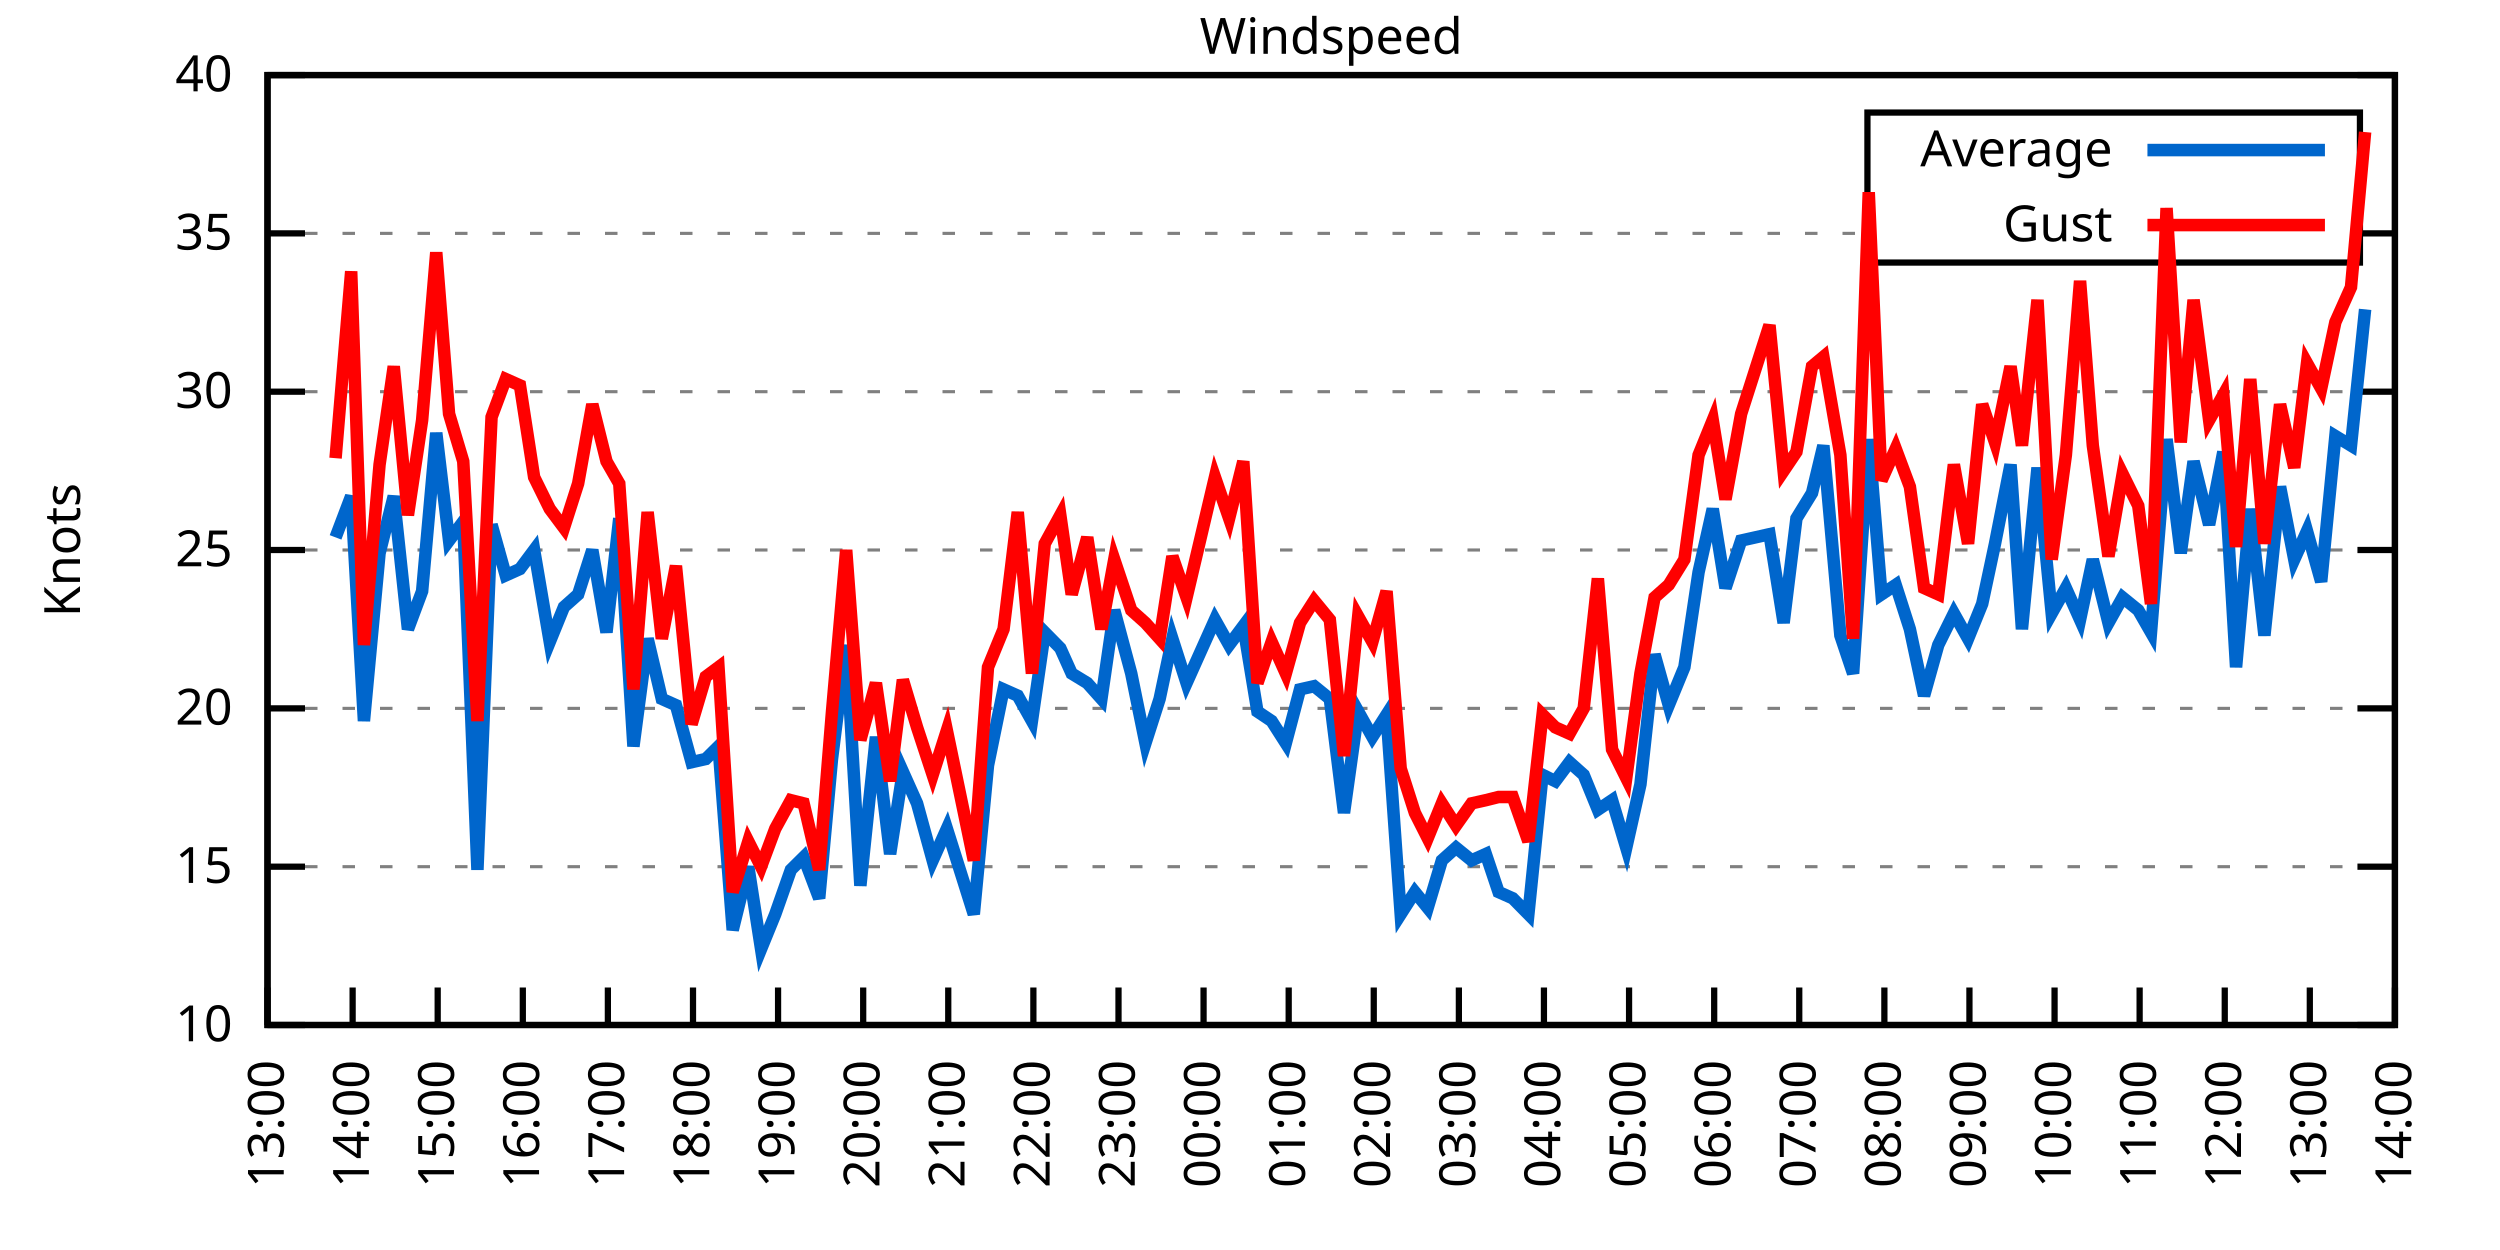
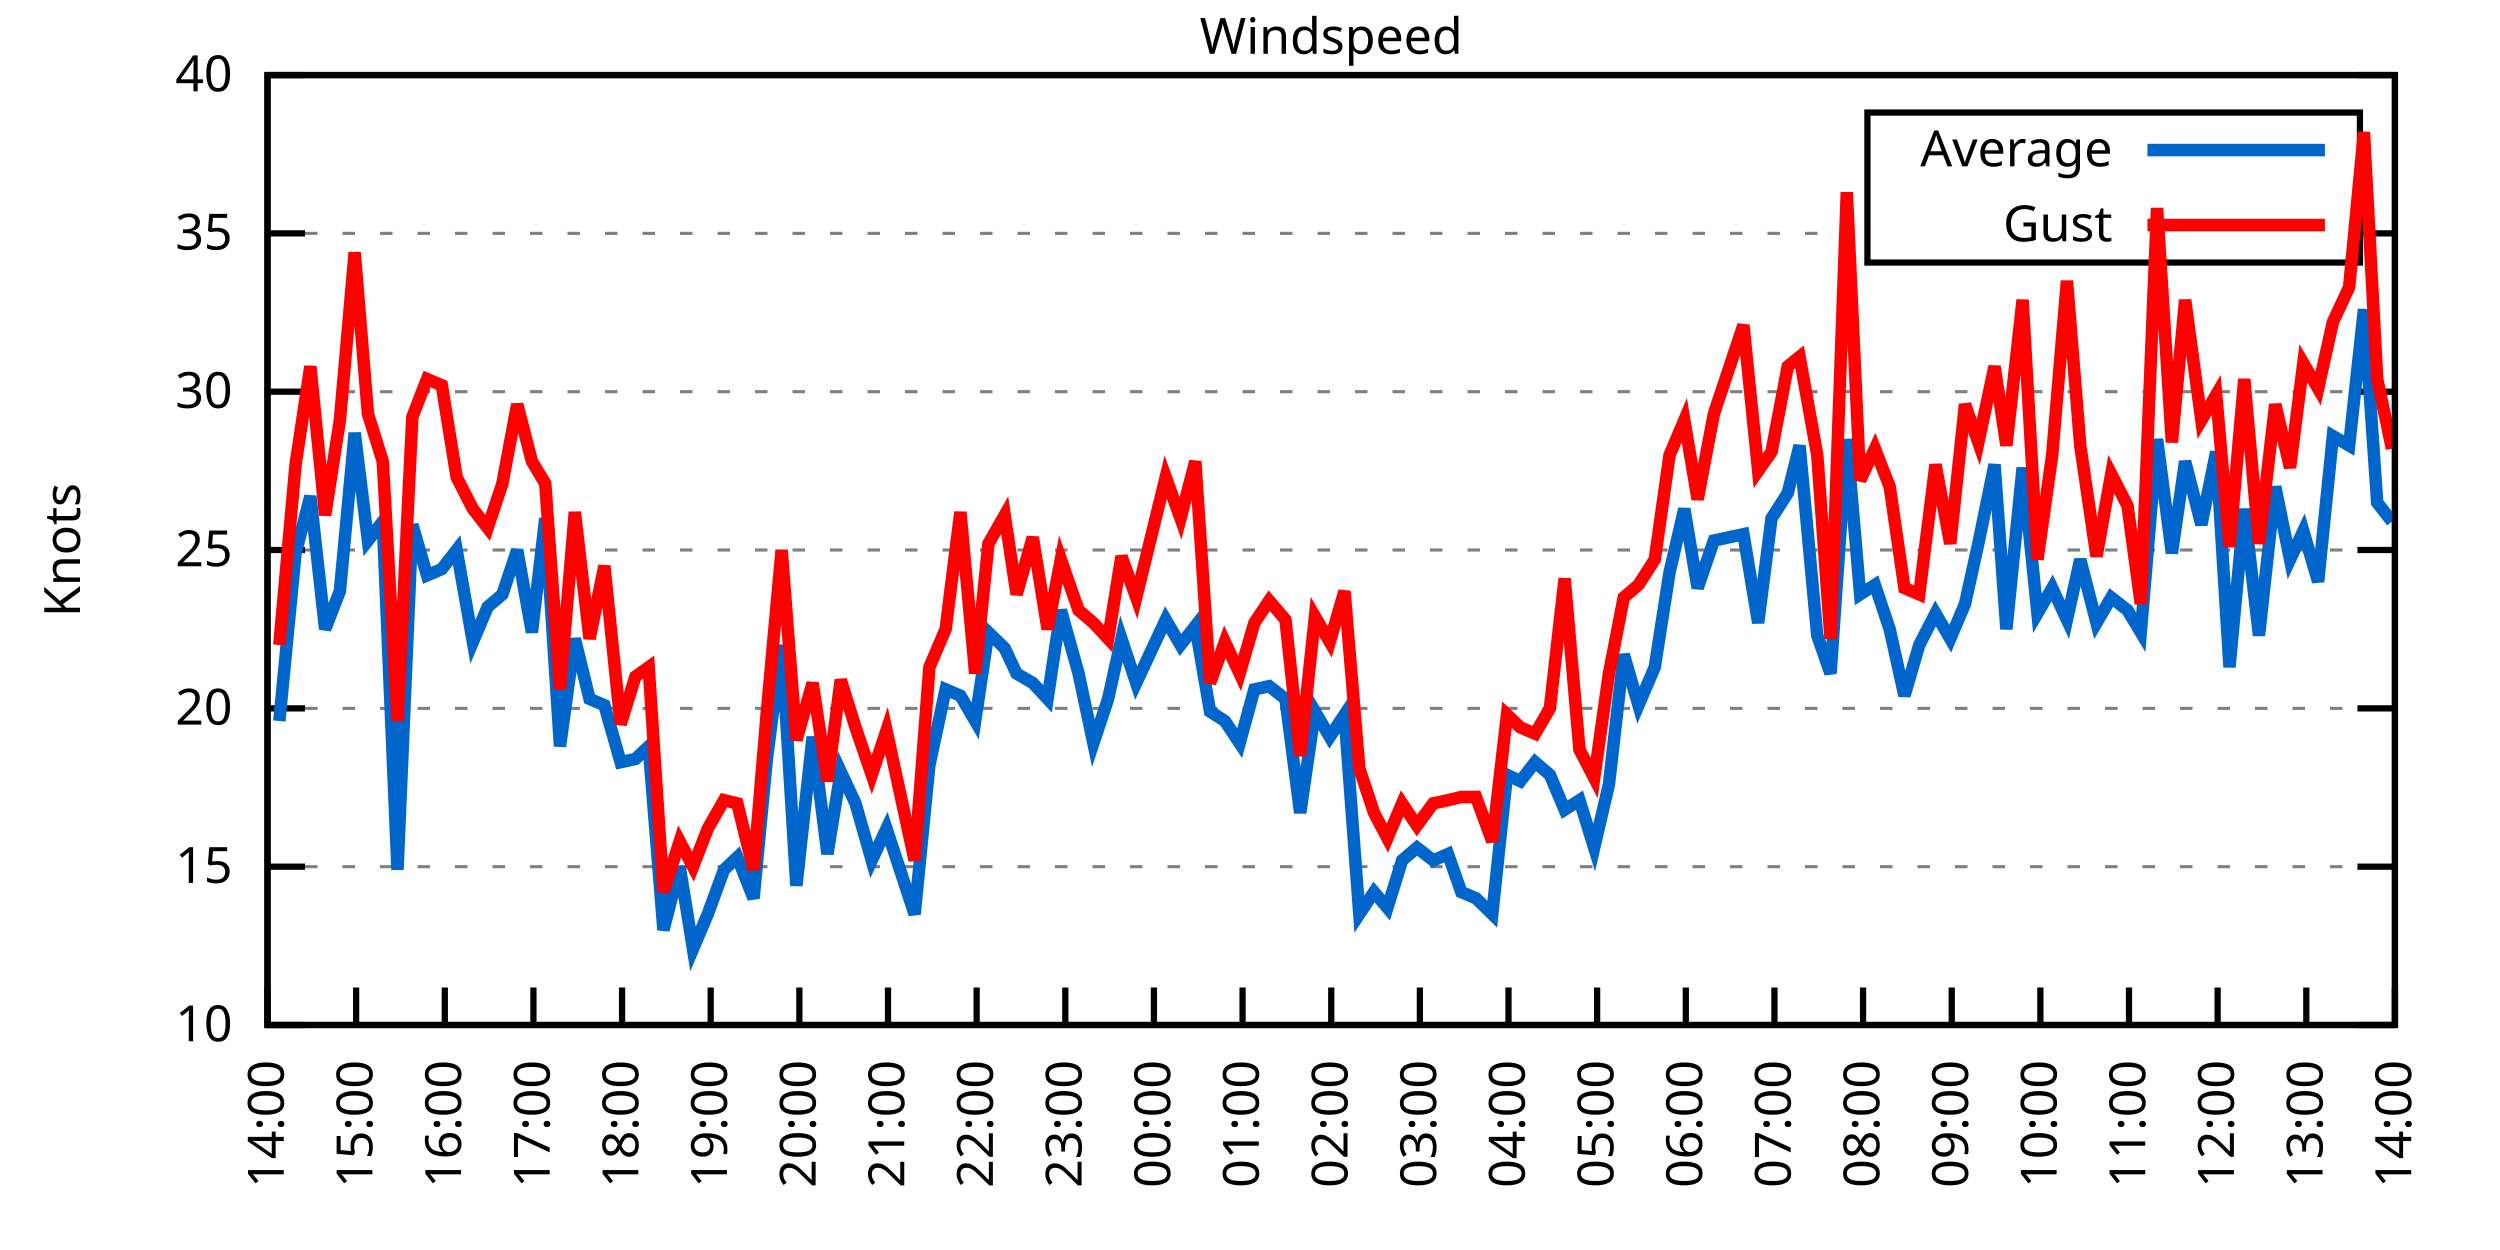
<svg xmlns="http://www.w3.org/2000/svg" xmlns:xlink="http://www.w3.org/1999/xlink" width="400" height="200" viewBox="0 0 400 200">
  <g id="gnuplot_canvas">
    <rect x="0" y="0" width="400" height="200" fill="none" />
    <defs>
      <circle id="gpDot" r="0.5" stroke-width="0.5" stroke="currentColor" />
      <path id="gpPt0" stroke-width="0.333" stroke="currentColor" d="M-1,0 h2 M0,-1 v2" />
      <path id="gpPt1" stroke-width="0.333" stroke="currentColor" d="M-1,-1 L1,1 M1,-1 L-1,1" />
      <path id="gpPt2" stroke-width="0.333" stroke="currentColor" d="M-1,0 L1,0 M0,-1 L0,1 M-1,-1 L1,1 M-1,1 L1,-1" />
      <rect id="gpPt3" stroke-width="0.333" stroke="currentColor" x="-1" y="-1" width="2" height="2" />
      <rect id="gpPt4" stroke-width="0.333" stroke="currentColor" fill="currentColor" x="-1" y="-1" width="2" height="2" />
      <circle id="gpPt5" stroke-width="0.333" stroke="currentColor" cx="0" cy="0" r="1" />
      <use xlink:href="#gpPt5" id="gpPt6" fill="currentColor" stroke="none" />
      <path id="gpPt7" stroke-width="0.333" stroke="currentColor" d="M0,-1.33 L-1.33,0.67 L1.33,0.67 z" />
      <use xlink:href="#gpPt7" id="gpPt8" fill="currentColor" stroke="none" />
      <use xlink:href="#gpPt7" id="gpPt9" stroke="currentColor" transform="rotate(180)" />
      <use xlink:href="#gpPt9" id="gpPt10" fill="currentColor" stroke="none" />
      <use xlink:href="#gpPt3" id="gpPt11" stroke="currentColor" transform="rotate(45)" />
      <use xlink:href="#gpPt11" id="gpPt12" fill="currentColor" stroke="none" />
      <path id="gpPt13" stroke-width="0.333" stroke="currentColor" d="M0,1.330 L1.265,0.411 L0.782,-1.067 L-0.782,-1.076 L-1.265,0.411 z" />
      <use xlink:href="#gpPt13" id="gpPt14" fill="currentColor" stroke="none" />
      <filter id="textbox" filterUnits="objectBoundingBox" x="0" y="0" height="1" width="1">
        <feFlood flood-color="white" flood-opacity="1" result="bgnd" />
        <feComposite in="SourceGraphic" in2="bgnd" operator="atop" />
      </filter>
      <filter id="greybox" filterUnits="objectBoundingBox" x="0" y="0" height="1" width="1">
        <feFlood flood-color="lightgrey" flood-opacity="1" result="grey" />
        <feComposite in="SourceGraphic" in2="grey" operator="atop" />
      </filter>
    </defs>
    <g fill="none" color="white" stroke="currentColor" stroke-width="1.00" stroke-linecap="butt" stroke-linejoin="miter">
</g>
    <g fill="none" color="black" stroke="currentColor" stroke-width="1.00" stroke-linecap="butt" stroke-linejoin="miter">
      <g stroke="none" shape-rendering="crispEdges">
        <polygon fill="rgb(255, 255, 255)" points="42.80,164.00 383.18,164.00 383.18,12.02 42.80,12.02 " />
      </g>
    </g>
    <g fill="none" color="black" stroke="currentColor" stroke-width="1.00" stroke-linecap="butt" stroke-linejoin="miter">
</g>
    <g fill="none" color="black" stroke="black" stroke-width="0.50" stroke-linecap="butt" stroke-linejoin="miter">
</g>
    <g fill="none" color="gray" stroke="currentColor" stroke-width="0.50" stroke-linecap="butt" stroke-linejoin="miter">
      <path stroke="gray" stroke-dasharray="2,4" class="gridline" d="M42.80,164.00 L383.19,164.00  " />
    </g>
    <g fill="none" color="gray" stroke="gray" stroke-width="1.00" stroke-linecap="butt" stroke-linejoin="miter">
</g>
    <g fill="none" color="black" stroke="currentColor" stroke-width="1.00" stroke-linecap="butt" stroke-linejoin="miter">
      <path stroke="black" d="M42.80,164.00 L48.80,164.00 M383.19,164.00 L377.19,164.00  " />
      <g transform="translate(37.20,166.60)" stroke="none" fill="black" font-family="Sans" font-size="8.00" text-anchor="end">
        <text>
          <tspan font-family="Sans"> 10</tspan>
        </text>
      </g>
    </g>
    <g fill="none" color="black" stroke="currentColor" stroke-width="1.00" stroke-linecap="butt" stroke-linejoin="miter">
</g>
    <g fill="none" color="black" stroke="black" stroke-width="0.50" stroke-linecap="butt" stroke-linejoin="miter">
</g>
    <g fill="none" color="gray" stroke="currentColor" stroke-width="0.50" stroke-linecap="butt" stroke-linejoin="miter">
      <path stroke="gray" stroke-dasharray="2,4" class="gridline" d="M42.80,138.67 L383.19,138.67  " />
    </g>
    <g fill="none" color="gray" stroke="gray" stroke-width="1.00" stroke-linecap="butt" stroke-linejoin="miter">
</g>
    <g fill="none" color="black" stroke="currentColor" stroke-width="1.00" stroke-linecap="butt" stroke-linejoin="miter">
      <path stroke="black" d="M42.80,138.67 L48.80,138.67 M383.19,138.67 L377.19,138.67  " />
      <g transform="translate(37.20,141.27)" stroke="none" fill="black" font-family="Sans" font-size="8.00" text-anchor="end">
        <text>
          <tspan font-family="Sans"> 15</tspan>
        </text>
      </g>
    </g>
    <g fill="none" color="black" stroke="currentColor" stroke-width="1.00" stroke-linecap="butt" stroke-linejoin="miter">
</g>
    <g fill="none" color="black" stroke="black" stroke-width="0.50" stroke-linecap="butt" stroke-linejoin="miter">
</g>
    <g fill="none" color="gray" stroke="currentColor" stroke-width="0.50" stroke-linecap="butt" stroke-linejoin="miter">
      <path stroke="gray" stroke-dasharray="2,4" class="gridline" d="M42.80,113.34 L383.19,113.34  " />
    </g>
    <g fill="none" color="gray" stroke="gray" stroke-width="1.00" stroke-linecap="butt" stroke-linejoin="miter">
</g>
    <g fill="none" color="black" stroke="currentColor" stroke-width="1.00" stroke-linecap="butt" stroke-linejoin="miter">
      <path stroke="black" d="M42.80,113.34 L48.80,113.34 M383.19,113.34 L377.19,113.34  " />
      <g transform="translate(37.20,115.94)" stroke="none" fill="black" font-family="Sans" font-size="8.00" text-anchor="end">
        <text>
          <tspan font-family="Sans"> 20</tspan>
        </text>
      </g>
    </g>
    <g fill="none" color="black" stroke="currentColor" stroke-width="1.00" stroke-linecap="butt" stroke-linejoin="miter">
</g>
    <g fill="none" color="black" stroke="black" stroke-width="0.50" stroke-linecap="butt" stroke-linejoin="miter">
</g>
    <g fill="none" color="gray" stroke="currentColor" stroke-width="0.50" stroke-linecap="butt" stroke-linejoin="miter">
      <path stroke="gray" stroke-dasharray="2,4" class="gridline" d="M42.80,88.00 L383.19,88.00  " />
    </g>
    <g fill="none" color="gray" stroke="gray" stroke-width="1.00" stroke-linecap="butt" stroke-linejoin="miter">
</g>
    <g fill="none" color="black" stroke="currentColor" stroke-width="1.00" stroke-linecap="butt" stroke-linejoin="miter">
      <path stroke="black" d="M42.80,88.00 L48.80,88.00 M383.19,88.00 L377.19,88.00  " />
      <g transform="translate(37.20,90.60)" stroke="none" fill="black" font-family="Sans" font-size="8.00" text-anchor="end">
        <text>
          <tspan font-family="Sans"> 25</tspan>
        </text>
      </g>
    </g>
    <g fill="none" color="black" stroke="currentColor" stroke-width="1.00" stroke-linecap="butt" stroke-linejoin="miter">
</g>
    <g fill="none" color="black" stroke="black" stroke-width="0.50" stroke-linecap="butt" stroke-linejoin="miter">
</g>
    <g fill="none" color="gray" stroke="currentColor" stroke-width="0.50" stroke-linecap="butt" stroke-linejoin="miter">
      <path stroke="gray" stroke-dasharray="2,4" class="gridline" d="M42.80,62.67 L383.19,62.67  " />
    </g>
    <g fill="none" color="gray" stroke="gray" stroke-width="1.00" stroke-linecap="butt" stroke-linejoin="miter">
</g>
    <g fill="none" color="black" stroke="currentColor" stroke-width="1.00" stroke-linecap="butt" stroke-linejoin="miter">
      <path stroke="black" d="M42.80,62.67 L48.80,62.67 M383.19,62.67 L377.19,62.67  " />
      <g transform="translate(37.20,65.27)" stroke="none" fill="black" font-family="Sans" font-size="8.00" text-anchor="end">
        <text>
          <tspan font-family="Sans"> 30</tspan>
        </text>
      </g>
    </g>
    <g fill="none" color="black" stroke="currentColor" stroke-width="1.00" stroke-linecap="butt" stroke-linejoin="miter">
</g>
    <g fill="none" color="black" stroke="black" stroke-width="0.50" stroke-linecap="butt" stroke-linejoin="miter">
</g>
    <g fill="none" color="gray" stroke="currentColor" stroke-width="0.50" stroke-linecap="butt" stroke-linejoin="miter">
      <path stroke="gray" stroke-dasharray="2,4" class="gridline" d="M42.80,37.34 L298.79,37.34 M377.59,37.34 L383.19,37.34  " />
    </g>
    <g fill="none" color="gray" stroke="gray" stroke-width="1.00" stroke-linecap="butt" stroke-linejoin="miter">
</g>
    <g fill="none" color="black" stroke="currentColor" stroke-width="1.00" stroke-linecap="butt" stroke-linejoin="miter">
      <path stroke="black" d="M42.80,37.34 L48.80,37.34 M383.19,37.34 L377.19,37.34  " />
      <g transform="translate(37.20,39.94)" stroke="none" fill="black" font-family="Sans" font-size="8.00" text-anchor="end">
        <text>
          <tspan font-family="Sans"> 35</tspan>
        </text>
      </g>
    </g>
    <g fill="none" color="black" stroke="currentColor" stroke-width="1.00" stroke-linecap="butt" stroke-linejoin="miter">
</g>
    <g fill="none" color="black" stroke="black" stroke-width="0.50" stroke-linecap="butt" stroke-linejoin="miter">
</g>
    <g fill="none" color="gray" stroke="currentColor" stroke-width="0.50" stroke-linecap="butt" stroke-linejoin="miter">
      <path stroke="gray" stroke-dasharray="2,4" class="gridline" d="M42.80,12.01 L383.19,12.01  " />
    </g>
    <g fill="none" color="gray" stroke="gray" stroke-width="1.00" stroke-linecap="butt" stroke-linejoin="miter">
</g>
    <g fill="none" color="black" stroke="currentColor" stroke-width="1.00" stroke-linecap="butt" stroke-linejoin="miter">
      <path stroke="black" d="M42.80,12.01 L48.80,12.01 M383.19,12.01 L377.19,12.01  " />
      <g transform="translate(37.20,14.61)" stroke="none" fill="black" font-family="Sans" font-size="8.00" text-anchor="end">
        <text>
          <tspan font-family="Sans"> 40</tspan>
        </text>
      </g>
    </g>
    <g fill="none" color="black" stroke="currentColor" stroke-width="1.00" stroke-linecap="butt" stroke-linejoin="miter">
      <path stroke="black" d="M42.80,164.00 L42.80,158.00  " />
      <g transform="translate(45.40,169.60) rotate(270.00)" stroke="none" fill="black" font-family="Sans" font-size="8.00" text-anchor="end">
        <text>
-           <tspan font-family="Sans">13:00</tspan>
-         </text>
-       </g>
-     </g>
-     <g fill="none" color="black" stroke="currentColor" stroke-width="1.00" stroke-linecap="butt" stroke-linejoin="miter">
-       <path stroke="black" d="M56.42,164.00 L56.42,158.00  " />
-       <g transform="translate(59.02,169.60) rotate(270.00)" stroke="none" fill="black" font-family="Sans" font-size="8.00" text-anchor="end">
-         <text>
          <tspan font-family="Sans">14:00</tspan>
        </text>
      </g>
    </g>
    <g fill="none" color="black" stroke="currentColor" stroke-width="1.00" stroke-linecap="butt" stroke-linejoin="miter">
-       <path stroke="black" d="M70.03,164.00 L70.03,158.00  " />
-       <g transform="translate(72.63,169.60) rotate(270.00)" stroke="none" fill="black" font-family="Sans" font-size="8.00" text-anchor="end">
+       <path stroke="black" d="M56.98,164.00 L56.98,158.00  " />
+       <g transform="translate(59.58,169.60) rotate(270.00)" stroke="none" fill="black" font-family="Sans" font-size="8.00" text-anchor="end">
        <text>
          <tspan font-family="Sans">15:00</tspan>
        </text>
      </g>
    </g>
    <g fill="none" color="black" stroke="currentColor" stroke-width="1.00" stroke-linecap="butt" stroke-linejoin="miter">
-       <path stroke="black" d="M83.65,164.00 L83.65,158.00  " />
-       <g transform="translate(86.25,169.60) rotate(270.00)" stroke="none" fill="black" font-family="Sans" font-size="8.00" text-anchor="end">
+       <path stroke="black" d="M71.17,164.00 L71.17,158.00  " />
+       <g transform="translate(73.77,169.60) rotate(270.00)" stroke="none" fill="black" font-family="Sans" font-size="8.00" text-anchor="end">
        <text>
          <tspan font-family="Sans">16:00</tspan>
        </text>
      </g>
    </g>
    <g fill="none" color="black" stroke="currentColor" stroke-width="1.00" stroke-linecap="butt" stroke-linejoin="miter">
-       <path stroke="black" d="M97.26,164.00 L97.26,158.00  " />
-       <g transform="translate(99.86,169.60) rotate(270.00)" stroke="none" fill="black" font-family="Sans" font-size="8.00" text-anchor="end">
+       <path stroke="black" d="M85.35,164.00 L85.35,158.00  " />
+       <g transform="translate(87.95,169.60) rotate(270.00)" stroke="none" fill="black" font-family="Sans" font-size="8.00" text-anchor="end">
        <text>
          <tspan font-family="Sans">17:00</tspan>
        </text>
      </g>
    </g>
    <g fill="none" color="black" stroke="currentColor" stroke-width="1.00" stroke-linecap="butt" stroke-linejoin="miter">
-       <path stroke="black" d="M110.88,164.00 L110.88,158.00  " />
-       <g transform="translate(113.48,169.60) rotate(270.00)" stroke="none" fill="black" font-family="Sans" font-size="8.00" text-anchor="end">
+       <path stroke="black" d="M99.53,164.00 L99.53,158.00  " />
+       <g transform="translate(102.13,169.60) rotate(270.00)" stroke="none" fill="black" font-family="Sans" font-size="8.00" text-anchor="end">
        <text>
          <tspan font-family="Sans">18:00</tspan>
        </text>
      </g>
    </g>
    <g fill="none" color="black" stroke="currentColor" stroke-width="1.00" stroke-linecap="butt" stroke-linejoin="miter">
-       <path stroke="black" d="M124.49,164.00 L124.49,158.00  " />
-       <g transform="translate(127.09,169.60) rotate(270.00)" stroke="none" fill="black" font-family="Sans" font-size="8.00" text-anchor="end">
+       <path stroke="black" d="M113.71,164.00 L113.71,158.00  " />
+       <g transform="translate(116.31,169.60) rotate(270.00)" stroke="none" fill="black" font-family="Sans" font-size="8.00" text-anchor="end">
        <text>
          <tspan font-family="Sans">19:00</tspan>
        </text>
      </g>
    </g>
    <g fill="none" color="black" stroke="currentColor" stroke-width="1.00" stroke-linecap="butt" stroke-linejoin="miter">
-       <path stroke="black" d="M138.11,164.00 L138.11,158.00  " />
-       <g transform="translate(140.71,169.60) rotate(270.00)" stroke="none" fill="black" font-family="Sans" font-size="8.00" text-anchor="end">
+       <path stroke="black" d="M127.90,164.00 L127.90,158.00  " />
+       <g transform="translate(130.50,169.60) rotate(270.00)" stroke="none" fill="black" font-family="Sans" font-size="8.00" text-anchor="end">
        <text>
          <tspan font-family="Sans">20:00</tspan>
        </text>
      </g>
    </g>
    <g fill="none" color="black" stroke="currentColor" stroke-width="1.00" stroke-linecap="butt" stroke-linejoin="miter">
-       <path stroke="black" d="M151.72,164.00 L151.72,158.00  " />
-       <g transform="translate(154.32,169.60) rotate(270.00)" stroke="none" fill="black" font-family="Sans" font-size="8.00" text-anchor="end">
+       <path stroke="black" d="M142.08,164.00 L142.08,158.00  " />
+       <g transform="translate(144.68,169.60) rotate(270.00)" stroke="none" fill="black" font-family="Sans" font-size="8.00" text-anchor="end">
        <text>
          <tspan font-family="Sans">21:00</tspan>
        </text>
      </g>
    </g>
    <g fill="none" color="black" stroke="currentColor" stroke-width="1.00" stroke-linecap="butt" stroke-linejoin="miter">
-       <path stroke="black" d="M165.34,164.00 L165.34,158.00  " />
-       <g transform="translate(167.94,169.60) rotate(270.00)" stroke="none" fill="black" font-family="Sans" font-size="8.00" text-anchor="end">
+       <path stroke="black" d="M156.26,164.00 L156.26,158.00  " />
+       <g transform="translate(158.86,169.60) rotate(270.00)" stroke="none" fill="black" font-family="Sans" font-size="8.00" text-anchor="end">
        <text>
          <tspan font-family="Sans">22:00</tspan>
        </text>
      </g>
    </g>
    <g fill="none" color="black" stroke="currentColor" stroke-width="1.00" stroke-linecap="butt" stroke-linejoin="miter">
-       <path stroke="black" d="M178.96,164.00 L178.96,158.00  " />
-       <g transform="translate(181.56,169.60) rotate(270.00)" stroke="none" fill="black" font-family="Sans" font-size="8.00" text-anchor="end">
+       <path stroke="black" d="M170.45,164.00 L170.45,158.00  " />
+       <g transform="translate(173.05,169.60) rotate(270.00)" stroke="none" fill="black" font-family="Sans" font-size="8.00" text-anchor="end">
        <text>
          <tspan font-family="Sans">23:00</tspan>
        </text>
      </g>
    </g>
    <g fill="none" color="black" stroke="currentColor" stroke-width="1.00" stroke-linecap="butt" stroke-linejoin="miter">
-       <path stroke="black" d="M192.57,164.00 L192.57,158.00  " />
-       <g transform="translate(195.17,169.60) rotate(270.00)" stroke="none" fill="black" font-family="Sans" font-size="8.00" text-anchor="end">
+       <path stroke="black" d="M184.63,164.00 L184.63,158.00  " />
+       <g transform="translate(187.23,169.60) rotate(270.00)" stroke="none" fill="black" font-family="Sans" font-size="8.00" text-anchor="end">
        <text>
          <tspan font-family="Sans">00:00</tspan>
        </text>
      </g>
    </g>
    <g fill="none" color="black" stroke="currentColor" stroke-width="1.00" stroke-linecap="butt" stroke-linejoin="miter">
-       <path stroke="black" d="M206.19,164.00 L206.19,158.00  " />
-       <g transform="translate(208.79,169.60) rotate(270.00)" stroke="none" fill="black" font-family="Sans" font-size="8.00" text-anchor="end">
+       <path stroke="black" d="M198.81,164.00 L198.81,158.00  " />
+       <g transform="translate(201.41,169.60) rotate(270.00)" stroke="none" fill="black" font-family="Sans" font-size="8.00" text-anchor="end">
        <text>
          <tspan font-family="Sans">01:00</tspan>
        </text>
      </g>
    </g>
    <g fill="none" color="black" stroke="currentColor" stroke-width="1.00" stroke-linecap="butt" stroke-linejoin="miter">
-       <path stroke="black" d="M219.80,164.00 L219.80,158.00  " />
-       <g transform="translate(222.40,169.60) rotate(270.00)" stroke="none" fill="black" font-family="Sans" font-size="8.00" text-anchor="end">
+       <path stroke="black" d="M213.00,164.00 L213.00,158.00  " />
+       <g transform="translate(215.60,169.60) rotate(270.00)" stroke="none" fill="black" font-family="Sans" font-size="8.00" text-anchor="end">
        <text>
          <tspan font-family="Sans">02:00</tspan>
        </text>
      </g>
    </g>
    <g fill="none" color="black" stroke="currentColor" stroke-width="1.00" stroke-linecap="butt" stroke-linejoin="miter">
-       <path stroke="black" d="M233.42,164.00 L233.42,158.00  " />
-       <g transform="translate(236.02,169.60) rotate(270.00)" stroke="none" fill="black" font-family="Sans" font-size="8.00" text-anchor="end">
+       <path stroke="black" d="M227.18,164.00 L227.18,158.00  " />
+       <g transform="translate(229.78,169.60) rotate(270.00)" stroke="none" fill="black" font-family="Sans" font-size="8.00" text-anchor="end">
        <text>
          <tspan font-family="Sans">03:00</tspan>
        </text>
      </g>
    </g>
    <g fill="none" color="black" stroke="currentColor" stroke-width="1.00" stroke-linecap="butt" stroke-linejoin="miter">
-       <path stroke="black" d="M247.03,164.00 L247.03,158.00  " />
-       <g transform="translate(249.63,169.60) rotate(270.00)" stroke="none" fill="black" font-family="Sans" font-size="8.00" text-anchor="end">
+       <path stroke="black" d="M241.36,164.00 L241.36,158.00  " />
+       <g transform="translate(243.96,169.60) rotate(270.00)" stroke="none" fill="black" font-family="Sans" font-size="8.00" text-anchor="end">
        <text>
          <tspan font-family="Sans">04:00</tspan>
        </text>
      </g>
    </g>
    <g fill="none" color="black" stroke="currentColor" stroke-width="1.00" stroke-linecap="butt" stroke-linejoin="miter">
-       <path stroke="black" d="M260.65,164.00 L260.65,158.00  " />
-       <g transform="translate(263.25,169.60) rotate(270.00)" stroke="none" fill="black" font-family="Sans" font-size="8.00" text-anchor="end">
+       <path stroke="black" d="M255.54,164.00 L255.54,158.00  " />
+       <g transform="translate(258.14,169.60) rotate(270.00)" stroke="none" fill="black" font-family="Sans" font-size="8.00" text-anchor="end">
        <text>
          <tspan font-family="Sans">05:00</tspan>
        </text>
      </g>
    </g>
    <g fill="none" color="black" stroke="currentColor" stroke-width="1.00" stroke-linecap="butt" stroke-linejoin="miter">
-       <path stroke="black" d="M274.27,164.00 L274.27,158.00  " />
-       <g transform="translate(276.87,169.60) rotate(270.00)" stroke="none" fill="black" font-family="Sans" font-size="8.00" text-anchor="end">
+       <path stroke="black" d="M269.73,164.00 L269.73,158.00  " />
+       <g transform="translate(272.33,169.60) rotate(270.00)" stroke="none" fill="black" font-family="Sans" font-size="8.00" text-anchor="end">
        <text>
          <tspan font-family="Sans">06:00</tspan>
        </text>
      </g>
    </g>
    <g fill="none" color="black" stroke="currentColor" stroke-width="1.00" stroke-linecap="butt" stroke-linejoin="miter">
-       <path stroke="black" d="M287.88,164.00 L287.88,158.00  " />
-       <g transform="translate(290.48,169.60) rotate(270.00)" stroke="none" fill="black" font-family="Sans" font-size="8.00" text-anchor="end">
+       <path stroke="black" d="M283.91,164.00 L283.91,158.00  " />
+       <g transform="translate(286.51,169.60) rotate(270.00)" stroke="none" fill="black" font-family="Sans" font-size="8.00" text-anchor="end">
        <text>
          <tspan font-family="Sans">07:00</tspan>
        </text>
      </g>
    </g>
    <g fill="none" color="black" stroke="currentColor" stroke-width="1.00" stroke-linecap="butt" stroke-linejoin="miter">
-       <path stroke="black" d="M301.50,164.00 L301.50,158.00  " />
-       <g transform="translate(304.10,169.60) rotate(270.00)" stroke="none" fill="black" font-family="Sans" font-size="8.00" text-anchor="end">
+       <path stroke="black" d="M298.09,164.00 L298.09,158.00  " />
+       <g transform="translate(300.69,169.60) rotate(270.00)" stroke="none" fill="black" font-family="Sans" font-size="8.00" text-anchor="end">
        <text>
          <tspan font-family="Sans">08:00</tspan>
        </text>
      </g>
    </g>
    <g fill="none" color="black" stroke="currentColor" stroke-width="1.00" stroke-linecap="butt" stroke-linejoin="miter">
-       <path stroke="black" d="M315.11,164.00 L315.11,158.00  " />
-       <g transform="translate(317.71,169.60) rotate(270.00)" stroke="none" fill="black" font-family="Sans" font-size="8.00" text-anchor="end">
+       <path stroke="black" d="M312.28,164.00 L312.28,158.00  " />
+       <g transform="translate(314.88,169.60) rotate(270.00)" stroke="none" fill="black" font-family="Sans" font-size="8.00" text-anchor="end">
        <text>
          <tspan font-family="Sans">09:00</tspan>
        </text>
      </g>
    </g>
    <g fill="none" color="black" stroke="currentColor" stroke-width="1.00" stroke-linecap="butt" stroke-linejoin="miter">
-       <path stroke="black" d="M328.73,164.00 L328.73,158.00  " />
-       <g transform="translate(331.33,169.60) rotate(270.00)" stroke="none" fill="black" font-family="Sans" font-size="8.00" text-anchor="end">
+       <path stroke="black" d="M326.46,164.00 L326.46,158.00  " />
+       <g transform="translate(329.06,169.60) rotate(270.00)" stroke="none" fill="black" font-family="Sans" font-size="8.00" text-anchor="end">
        <text>
          <tspan font-family="Sans">10:00</tspan>
        </text>
      </g>
    </g>
    <g fill="none" color="black" stroke="currentColor" stroke-width="1.00" stroke-linecap="butt" stroke-linejoin="miter">
-       <path stroke="black" d="M342.34,164.00 L342.34,158.00  " />
-       <g transform="translate(344.94,169.60) rotate(270.00)" stroke="none" fill="black" font-family="Sans" font-size="8.00" text-anchor="end">
+       <path stroke="black" d="M340.64,164.00 L340.64,158.00  " />
+       <g transform="translate(343.24,169.60) rotate(270.00)" stroke="none" fill="black" font-family="Sans" font-size="8.00" text-anchor="end">
        <text>
          <tspan font-family="Sans">11:00</tspan>
        </text>
      </g>
    </g>
    <g fill="none" color="black" stroke="currentColor" stroke-width="1.00" stroke-linecap="butt" stroke-linejoin="miter">
-       <path stroke="black" d="M355.96,164.00 L355.96,158.00  " />
-       <g transform="translate(358.56,169.60) rotate(270.00)" stroke="none" fill="black" font-family="Sans" font-size="8.00" text-anchor="end">
+       <path stroke="black" d="M354.82,164.00 L354.82,158.00  " />
+       <g transform="translate(357.42,169.60) rotate(270.00)" stroke="none" fill="black" font-family="Sans" font-size="8.00" text-anchor="end">
        <text>
          <tspan font-family="Sans">12:00</tspan>
        </text>
      </g>
    </g>
    <g fill="none" color="black" stroke="currentColor" stroke-width="1.00" stroke-linecap="butt" stroke-linejoin="miter">
-       <path stroke="black" d="M369.57,164.00 L369.57,158.00  " />
-       <g transform="translate(372.17,169.60) rotate(270.00)" stroke="none" fill="black" font-family="Sans" font-size="8.00" text-anchor="end">
+       <path stroke="black" d="M369.01,164.00 L369.01,158.00  " />
+       <g transform="translate(371.61,169.60) rotate(270.00)" stroke="none" fill="black" font-family="Sans" font-size="8.00" text-anchor="end">
        <text>
          <tspan font-family="Sans">13:00</tspan>
        </text>
      </g>
    </g>
    <g fill="none" color="black" stroke="currentColor" stroke-width="1.00" stroke-linecap="butt" stroke-linejoin="miter">
      <path stroke="black" d="M383.19,164.00 L383.19,158.00  " />
      <g transform="translate(385.79,169.60) rotate(270.00)" stroke="none" fill="black" font-family="Sans" font-size="8.00" text-anchor="end">
        <text>
          <tspan font-family="Sans">14:00</tspan>
        </text>
      </g>
    </g>
    <g fill="none" color="black" stroke="currentColor" stroke-width="1.00" stroke-linecap="butt" stroke-linejoin="miter">
</g>
    <g fill="none" color="black" stroke="currentColor" stroke-width="1.00" stroke-linecap="butt" stroke-linejoin="miter">
      <path stroke="black" d="M42.80,12.01 L42.80,164.00 L383.19,164.00 L383.19,12.01 L42.80,12.01 Z  " />
    </g>
    <g fill="none" color="black" stroke="currentColor" stroke-width="1.00" stroke-linecap="butt" stroke-linejoin="miter">
</g>
    <g fill="none" color="black" stroke="currentColor" stroke-width="1.00" stroke-linecap="butt" stroke-linejoin="miter">
      <path stroke="black" d="M298.79,42.01 L298.79,18.01 L377.59,18.01 L377.59,42.01 L298.79,42.01 Z  " />
    </g>
    <g id="Windspeed_plot_1">
      <g fill="none" color="white" stroke="black" stroke-width="2.00" stroke-linecap="butt" stroke-linejoin="miter">
</g>
      <g fill="none" color="black" stroke="currentColor" stroke-width="2.00" stroke-linecap="butt" stroke-linejoin="miter">
        <g transform="translate(337.99,26.61)" stroke="none" fill="black" font-family="Sans" font-size="8.00" text-anchor="end">
          <text>
            <tspan font-family="Sans">Average</tspan>
          </text>
        </g>
      </g>
      <g fill="none" color="black" stroke="currentColor" stroke-width="2.00" stroke-linecap="butt" stroke-linejoin="miter">
-         <path stroke="rgb(  0, 102, 204)" d="M343.59,24.01 L371.99,24.01 M53.69,85.98 L56.19,79.39 L58.23,115.36 L60.73,88.51 L63.00,79.39 L65.27,100.67   L67.54,94.59 L69.80,69.26 L71.85,86.49 L74.12,83.45 L76.39,139.17 L78.65,83.95 L80.92,92.06 L83.19,91.04   L85.46,88.00 L87.96,102.70 L90.23,97.12 L92.50,95.10 L94.77,88.00 L97.04,101.18 L99.08,82.94 L101.35,119.42   L103.62,102.19 L105.89,111.82 L108.15,112.83 L110.65,121.95 L112.92,121.44 L114.96,119.42 L117.23,148.80 L119.73,138.67   L121.77,151.84 L124.04,146.27 L126.54,139.17 L128.58,137.15 L131.07,143.73 L133.12,121.44 L135.39,103.20 L137.66,141.71   L140.15,117.90 L142.42,136.64 L144.46,123.47 L146.73,128.54 L149.23,137.66 L151.50,132.59 L155.81,146.27 L158.08,122.46   L160.57,110.30 L162.84,111.31 L165.11,115.36 L167.16,101.18 L169.65,103.71 L171.47,107.76 L173.96,109.28 L176.23,111.82   L178.28,97.63 L181.00,107.76 L183.27,118.91 L185.54,111.82 L187.58,102.19 L189.85,109.28 L194.39,99.15 L196.66,103.20   L198.93,100.16 L201.19,113.84 L203.46,115.36 L205.73,118.91 L208.00,110.30 L210.27,109.79 L212.77,111.82 L215.04,130.06   L217.31,113.84 L219.58,117.90 L221.85,114.35 L224.11,146.27 L226.38,142.72 L228.43,145.25 L230.70,137.66 L232.96,135.63   L235.46,137.66 L237.73,136.64 L239.77,142.72 L242.04,143.73 L244.54,146.27 L246.81,123.98 L248.85,124.99 L251.12,121.95   L253.39,123.98 L255.66,129.55 L257.93,128.03 L260.20,135.63 L262.47,125.50 L264.73,104.72 L267.00,112.83 L269.50,106.75   L271.77,91.55 L274.04,81.42 L276.08,94.08 L278.58,86.49 L283.12,85.47 L285.38,99.66 L287.43,82.94 L289.92,78.89   L291.74,71.29 L294.46,101.68 L296.50,107.76 L299.00,70.27 L301.04,95.10 L303.31,93.58 L305.58,100.67 L307.85,111.31   L310.12,103.20 L312.62,98.14 L314.89,102.19 L317.15,96.62 L319.20,86.99 L321.69,74.33 L323.51,100.67 L326.00,74.83   L328.27,98.14 L330.54,94.08 L332.81,99.15 L334.85,89.52 L337.35,99.66 L339.62,95.60 L342.12,97.63 L344.16,101.18   L346.65,70.27 L348.92,88.51 L350.97,73.82 L353.46,83.95 L355.73,72.30 L357.77,106.75 L360.04,81.42 L362.31,101.68   L364.81,77.87 L367.08,89.52 L369.12,84.97 L371.39,93.07 L373.66,69.77 L376.16,71.29 L378.42,49.50  " />
+         <path stroke="rgb(  0, 102, 204)" d="M343.59,24.01 L371.99,24.01 M44.69,115.36 L47.29,88.51 L49.66,79.39 L52.02,100.67 L54.38,94.59 L56.75,69.26   L58.87,86.49 L61.24,83.45 L63.60,139.17 L65.97,83.95 L68.33,92.06 L70.69,91.04 L73.06,88.00 L75.66,102.70   L78.02,97.12 L80.38,95.10 L82.75,88.00 L85.11,101.18 L87.24,82.94 L89.60,119.42 L91.97,102.19 L94.33,111.82   L96.70,112.83 L99.30,121.95 L101.66,121.44 L103.79,119.42 L106.15,148.80 L108.75,138.67 L110.88,151.84 L113.24,146.27   L115.84,139.17 L117.97,137.15 L120.57,143.73 L122.70,121.44 L125.06,103.20 L127.42,141.71 L130.02,117.90 L132.39,136.64   L134.52,123.47 L136.88,128.54 L139.48,137.66 L141.84,132.59 L146.34,146.27 L148.70,122.46 L151.30,110.30 L153.66,111.31   L156.03,115.36 L158.15,101.18 L160.75,103.71 L162.65,107.76 L165.25,109.28 L167.61,111.82 L169.74,97.63 L172.57,107.76   L174.94,118.91 L177.30,111.82 L179.43,102.19 L181.79,109.28 L186.52,99.15 L188.88,103.20 L191.25,100.16 L193.61,113.84   L195.98,115.36 L198.34,118.91 L200.70,110.30 L203.07,109.79 L205.67,111.82 L208.03,130.06 L210.39,113.84 L212.76,117.90   L215.12,114.35 L217.49,146.27 L219.85,142.72 L221.98,145.25 L224.34,137.66 L226.71,135.63 L229.31,137.66 L231.67,136.64   L233.80,142.72 L236.16,143.73 L238.76,146.27 L241.12,123.98 L243.25,124.99 L245.62,121.95 L247.98,123.98 L250.34,129.55   L252.71,128.03 L255.07,135.63 L257.43,125.50 L259.80,104.72 L262.16,112.83 L264.76,106.75 L267.13,91.55 L269.49,81.42   L271.62,94.08 L274.22,86.49 L278.95,85.47 L281.31,99.66 L283.44,82.94 L286.04,78.89 L287.93,71.29 L290.76,101.68   L292.89,107.76 L295.49,70.27 L297.62,95.10 L299.98,93.58 L302.35,100.67 L304.71,111.31 L307.08,103.20 L309.68,98.14   L312.04,102.19 L314.40,96.62 L316.53,86.99 L319.13,74.33 L321.02,100.67 L323.62,74.83 L325.99,98.14 L328.35,94.08   L330.71,99.15 L332.84,89.52 L335.44,99.66 L337.80,95.60 L340.40,97.63 L342.53,101.18 L345.13,70.27 L347.50,88.51   L349.62,73.82 L352.22,83.95 L354.59,72.30 L356.72,106.75 L359.08,81.42 L361.44,101.68 L364.04,77.87 L366.41,89.52   L368.53,84.97 L370.90,93.07 L373.26,69.77 L375.86,71.29 L378.23,49.50 L380.35,80.41 L382.72,83.45  " />
      </g>
    </g>
    <g id="Windspeed_plot_2">
      <g fill="none" color="black" stroke="currentColor" stroke-width="2.00" stroke-linecap="butt" stroke-linejoin="miter">
        <g transform="translate(337.99,38.61)" stroke="none" fill="black" font-family="Sans" font-size="8.00" text-anchor="end">
          <text>
            <tspan font-family="Sans">Gust</tspan>
          </text>
        </g>
      </g>
      <g fill="none" color="black" stroke="currentColor" stroke-width="2.00" stroke-linecap="butt" stroke-linejoin="miter">
-         <path stroke="rgb(255,   0,   0)" d="M343.59,36.01 L371.99,36.01 M53.69,73.31 L56.19,43.42 L58.23,103.20 L60.73,74.33 L63.00,58.62 L65.27,82.43   L67.54,67.23 L69.80,40.38 L71.85,66.22 L74.12,73.82 L76.39,115.36 L78.65,66.73 L80.92,60.65 L83.19,61.66   L85.46,76.35 L87.96,81.42 L90.23,84.46 L92.50,77.37 L94.77,64.70 L97.04,73.82 L99.08,77.37 L101.35,110.30   L103.62,81.93 L105.89,102.19 L108.15,90.54 L110.65,115.87 L112.92,108.27 L114.96,106.75 L117.23,142.72 L119.73,134.62   L121.77,138.67 L124.04,132.59 L126.54,128.03 L128.58,128.54 L131.07,139.17 L133.12,113.84 L135.39,88.00 L137.66,118.40   L140.15,109.28 L142.42,124.99 L144.46,108.78 L146.73,116.38 L149.23,123.98 L151.50,116.88 L155.81,137.66 L158.08,106.75   L160.57,100.67 L162.84,81.93 L165.11,107.76 L167.16,86.99 L169.65,82.43 L171.47,95.10 L173.96,85.98 L176.23,100.67   L178.28,89.52 L181.00,97.63 L183.27,99.66 L185.54,102.19 L187.58,89.02 L189.85,95.60 L194.39,76.35 L196.66,82.94   L198.93,73.82 L201.19,109.28 L203.46,102.70 L205.73,107.76 L208.00,99.66 L210.27,96.11 L212.77,99.15 L215.04,120.94   L217.31,98.64 L219.58,102.70 L221.85,94.59 L224.11,122.96 L226.38,130.06 L228.43,134.11 L230.70,128.54 L232.96,132.08   L235.46,128.54 L237.73,128.03 L239.77,127.52 L242.04,127.52 L244.54,134.62 L246.81,114.35 L248.85,116.38 L251.12,117.39   L253.39,113.34 L255.66,92.56 L257.93,119.92 L260.20,124.48 L262.47,107.76 L264.73,95.60 L267.00,93.58 L269.50,89.52   L271.77,72.81 L274.04,67.23 L276.08,79.90 L278.58,66.22 L283.12,52.03 L285.38,75.34 L287.43,72.30 L289.92,58.62   L291.74,57.10 L294.46,72.81 L296.50,102.19 L299.00,30.76 L301.04,76.86 L303.31,71.79 L305.58,77.87 L307.85,94.08   L310.12,95.10 L312.62,74.33 L314.89,86.99 L317.15,64.70 L319.20,70.78 L321.69,58.62 L323.51,71.29 L326.00,47.98   L328.27,89.52 L330.54,72.81 L332.81,44.94 L334.85,71.29 L337.35,89.02 L339.62,75.85 L342.12,80.91 L344.16,96.62   L346.65,33.29 L348.92,70.78 L350.97,47.98 L353.46,67.23 L355.73,63.18 L357.77,87.50 L360.04,60.65 L362.31,86.99   L364.81,64.70 L367.08,74.83 L369.12,58.11 L371.39,62.17 L373.66,51.53 L376.16,45.95 L378.42,21.13  " />
+         <path stroke="rgb(255,   0,   0)" d="M343.59,36.01 L371.99,36.01 M44.69,103.20 L47.29,74.33 L49.66,58.62 L52.02,82.43 L54.38,67.23 L56.75,40.38   L58.87,66.22 L61.24,73.82 L63.60,115.36 L65.97,66.73 L68.33,60.65 L70.69,61.66 L73.06,76.35 L75.66,81.42   L78.02,84.46 L80.38,77.37 L82.75,64.70 L85.11,73.82 L87.24,77.37 L89.60,110.30 L91.97,81.93 L94.33,102.19   L96.70,90.54 L99.30,115.87 L101.66,108.27 L103.79,106.75 L106.15,142.72 L108.75,134.62 L110.88,138.67 L113.24,132.59   L115.84,128.03 L117.97,128.54 L120.57,139.17 L122.70,113.84 L125.06,88.00 L127.42,118.40 L130.02,109.28 L132.39,124.99   L134.52,108.78 L136.88,116.38 L139.48,123.98 L141.84,116.88 L146.34,137.66 L148.70,106.75 L151.30,100.67 L153.66,81.93   L156.03,107.76 L158.15,86.99 L160.75,82.43 L162.65,95.10 L165.25,85.98 L167.61,100.67 L169.74,89.52 L172.57,97.63   L174.94,99.66 L177.30,102.19 L179.43,89.02 L181.79,95.60 L186.52,76.35 L188.88,82.94 L191.25,73.82 L193.61,109.28   L195.98,102.70 L198.34,107.76 L200.70,99.66 L203.07,96.11 L205.67,99.15 L208.03,120.94 L210.39,98.64 L212.76,102.70   L215.12,94.59 L217.49,122.96 L219.85,130.06 L221.98,134.11 L224.34,128.54 L226.71,132.08 L229.31,128.54 L231.67,128.03   L233.80,127.52 L236.16,127.52 L238.76,134.62 L241.12,114.35 L243.25,116.38 L245.62,117.39 L247.98,113.34 L250.34,92.56   L252.71,119.92 L255.07,124.48 L257.43,107.76 L259.80,95.60 L262.16,93.58 L264.76,89.52 L267.13,72.81 L269.49,67.23   L271.62,79.90 L274.22,66.22 L278.95,52.03 L281.31,75.34 L283.44,72.30 L286.04,58.62 L287.93,57.10 L290.76,72.81   L292.89,102.19 L295.49,30.76 L297.62,76.86 L299.98,71.79 L302.35,77.87 L304.71,94.08 L307.08,95.10 L309.68,74.33   L312.04,86.99 L314.40,64.70 L316.53,70.78 L319.13,58.62 L321.02,71.29 L323.62,47.98 L325.99,89.52 L328.35,72.81   L330.71,44.94 L332.84,71.29 L335.44,89.02 L337.80,75.85 L340.40,80.91 L342.53,96.62 L345.13,33.29 L347.50,70.78   L349.62,47.98 L352.22,67.23 L354.59,63.18 L356.72,87.50 L359.08,60.65 L361.44,86.99 L364.04,64.70 L366.41,74.83   L368.53,58.11 L370.90,62.17 L373.26,51.53 L375.86,45.95 L378.23,21.13 L380.35,60.65 L382.72,71.79  " />
      </g>
    </g>
    <g fill="none" color="black" stroke="currentColor" stroke-width="2.00" stroke-linecap="butt" stroke-linejoin="miter">
</g>
    <g fill="none" color="black" stroke="black" stroke-width="1.00" stroke-linecap="butt" stroke-linejoin="miter">
</g>
    <g fill="none" color="black" stroke="currentColor" stroke-width="1.00" stroke-linecap="butt" stroke-linejoin="miter">
      <path stroke="black" d="M42.80,12.01 L42.80,164.00 L383.19,164.00 L383.19,12.01 L42.80,12.01 Z  " />
      <g transform="translate(12.80,88.01) rotate(270.00)" stroke="none" fill="black" font-family="Sans" font-size="8.00" text-anchor="middle">
        <text>
          <tspan font-family="Sans">Knots</tspan>
        </text>
      </g>
    </g>
    <g fill="none" color="black" stroke="currentColor" stroke-width="1.00" stroke-linecap="butt" stroke-linejoin="miter">
</g>
    <g fill="none" color="black" stroke="currentColor" stroke-width="1.00" stroke-linecap="butt" stroke-linejoin="miter">
      <g transform="translate(212.99,8.61)" stroke="none" fill="black" font-family="Sans" font-size="8.00" text-anchor="middle">
        <text>
          <tspan font-family="Sans">Windspeed</tspan>
        </text>
      </g>
    </g>
    <g fill="none" color="black" stroke="currentColor" stroke-width="1.00" stroke-linecap="butt" stroke-linejoin="miter">
</g>
  </g>
</svg>
